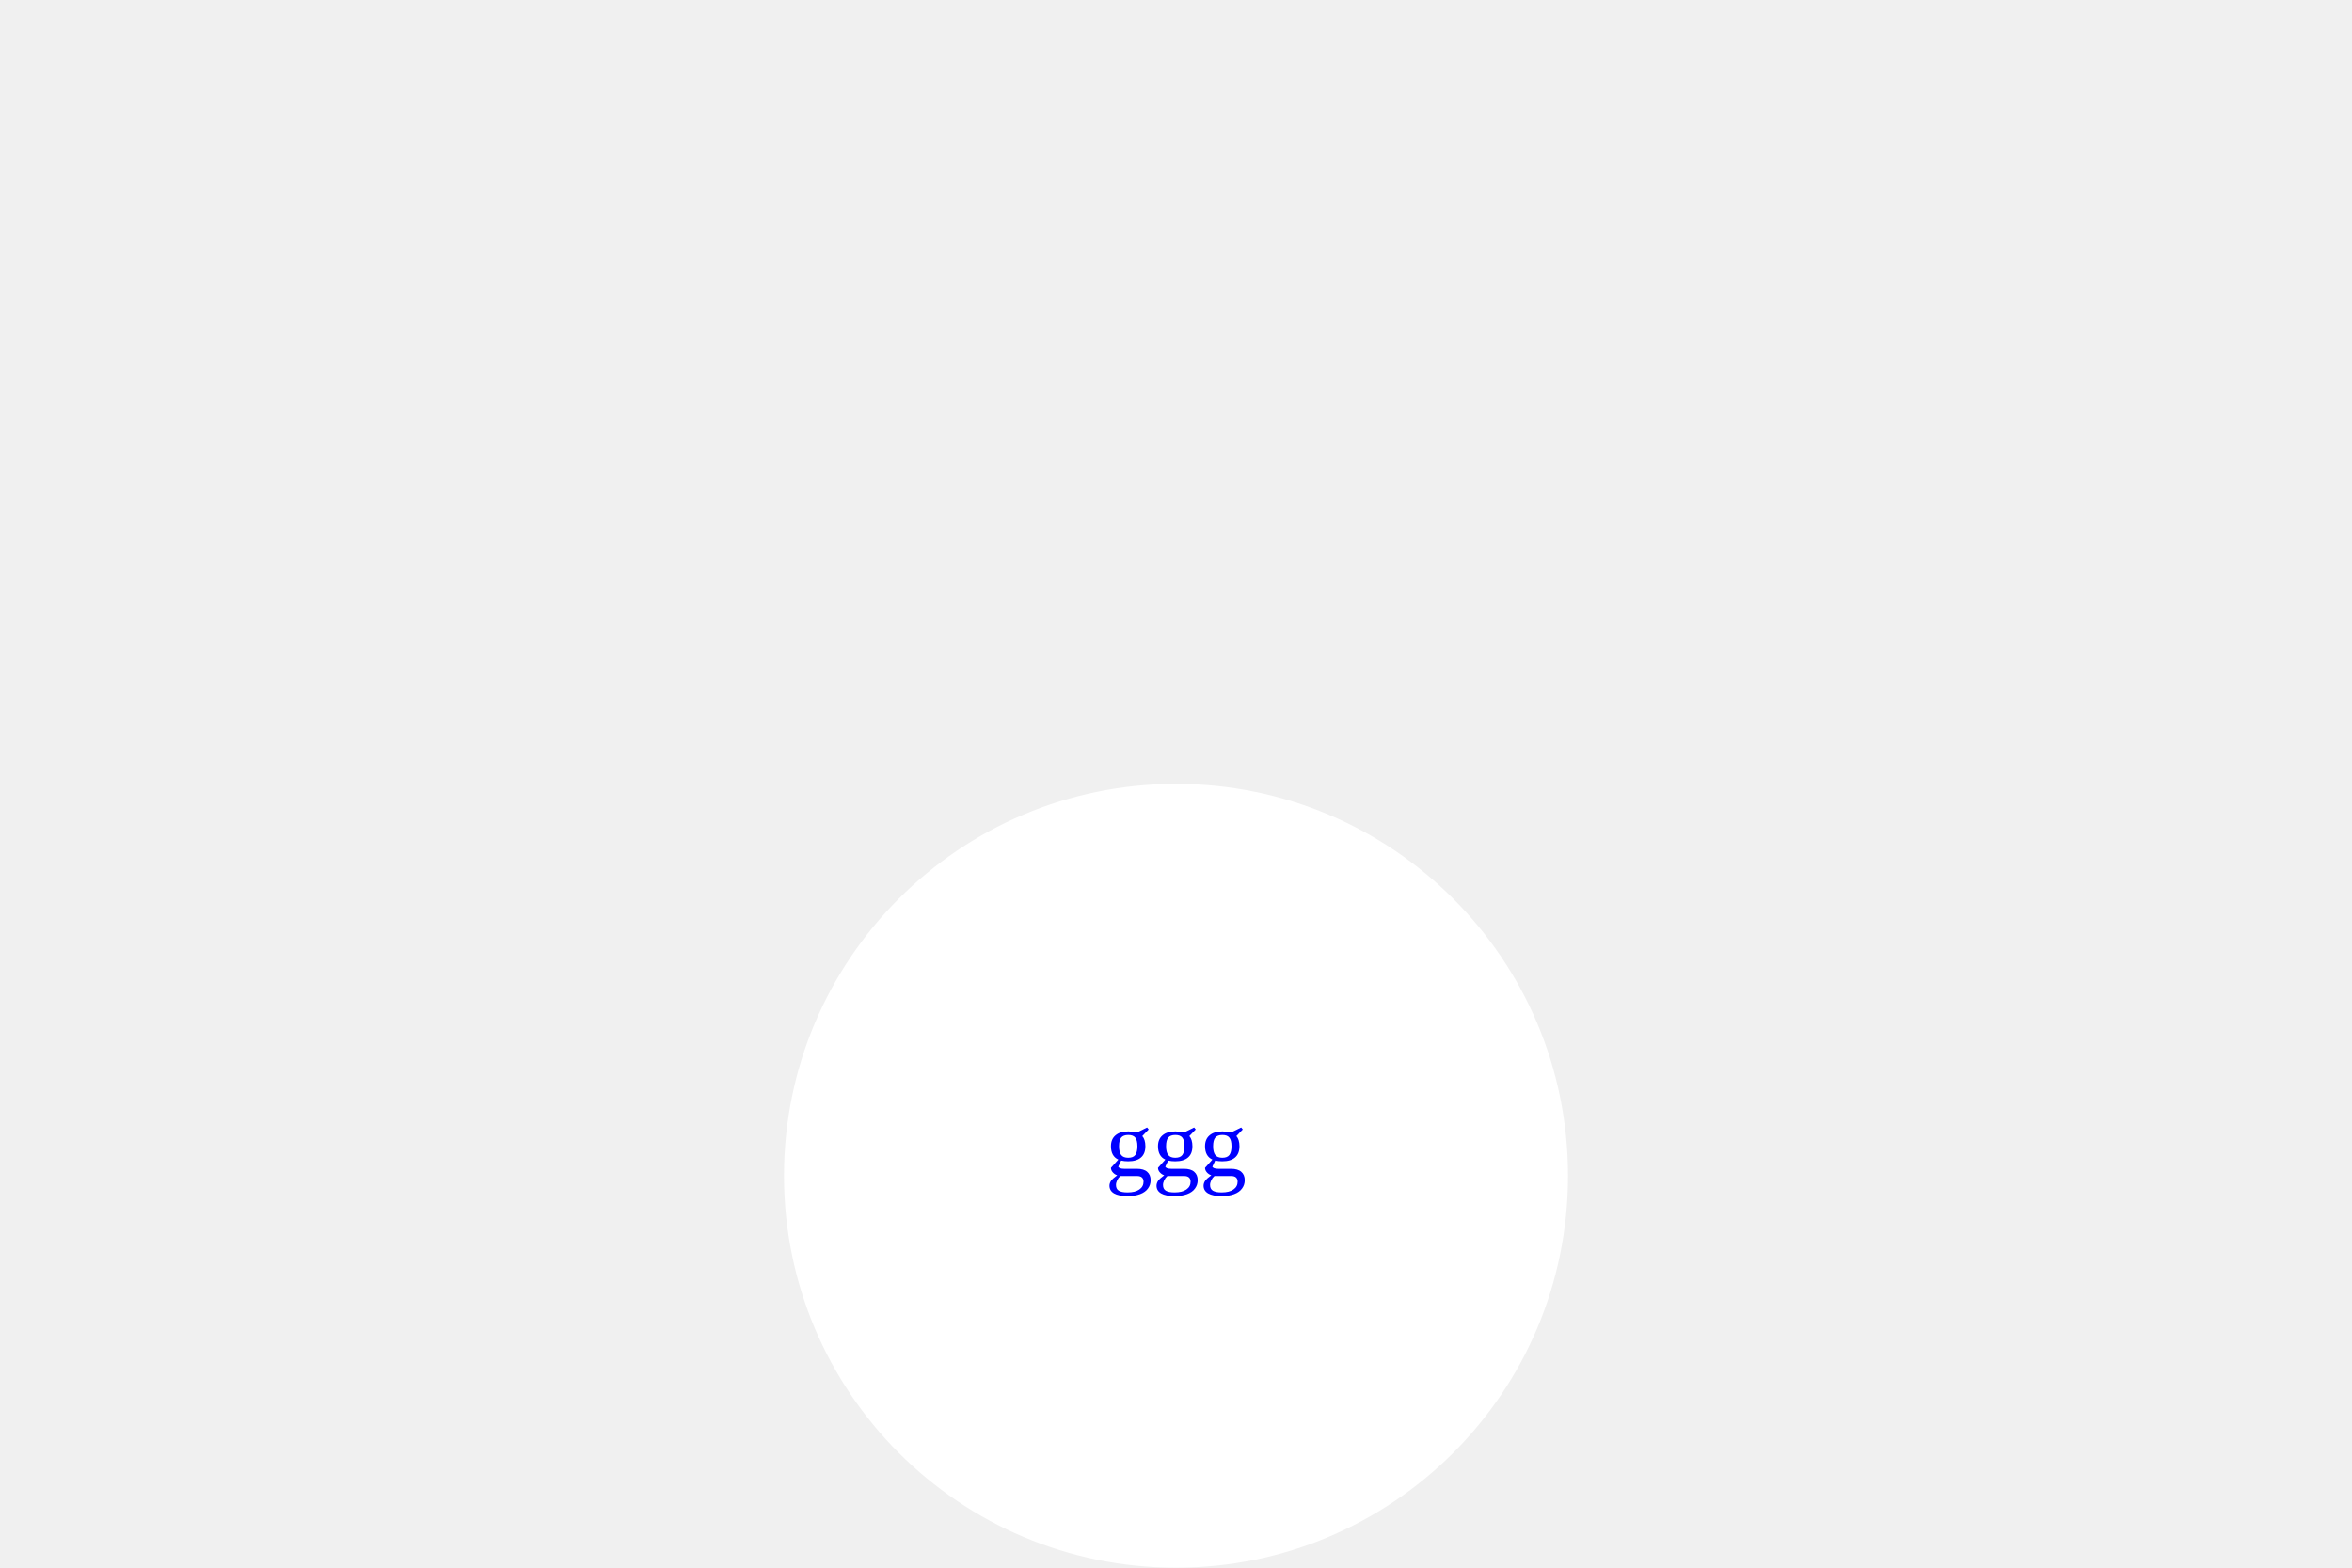
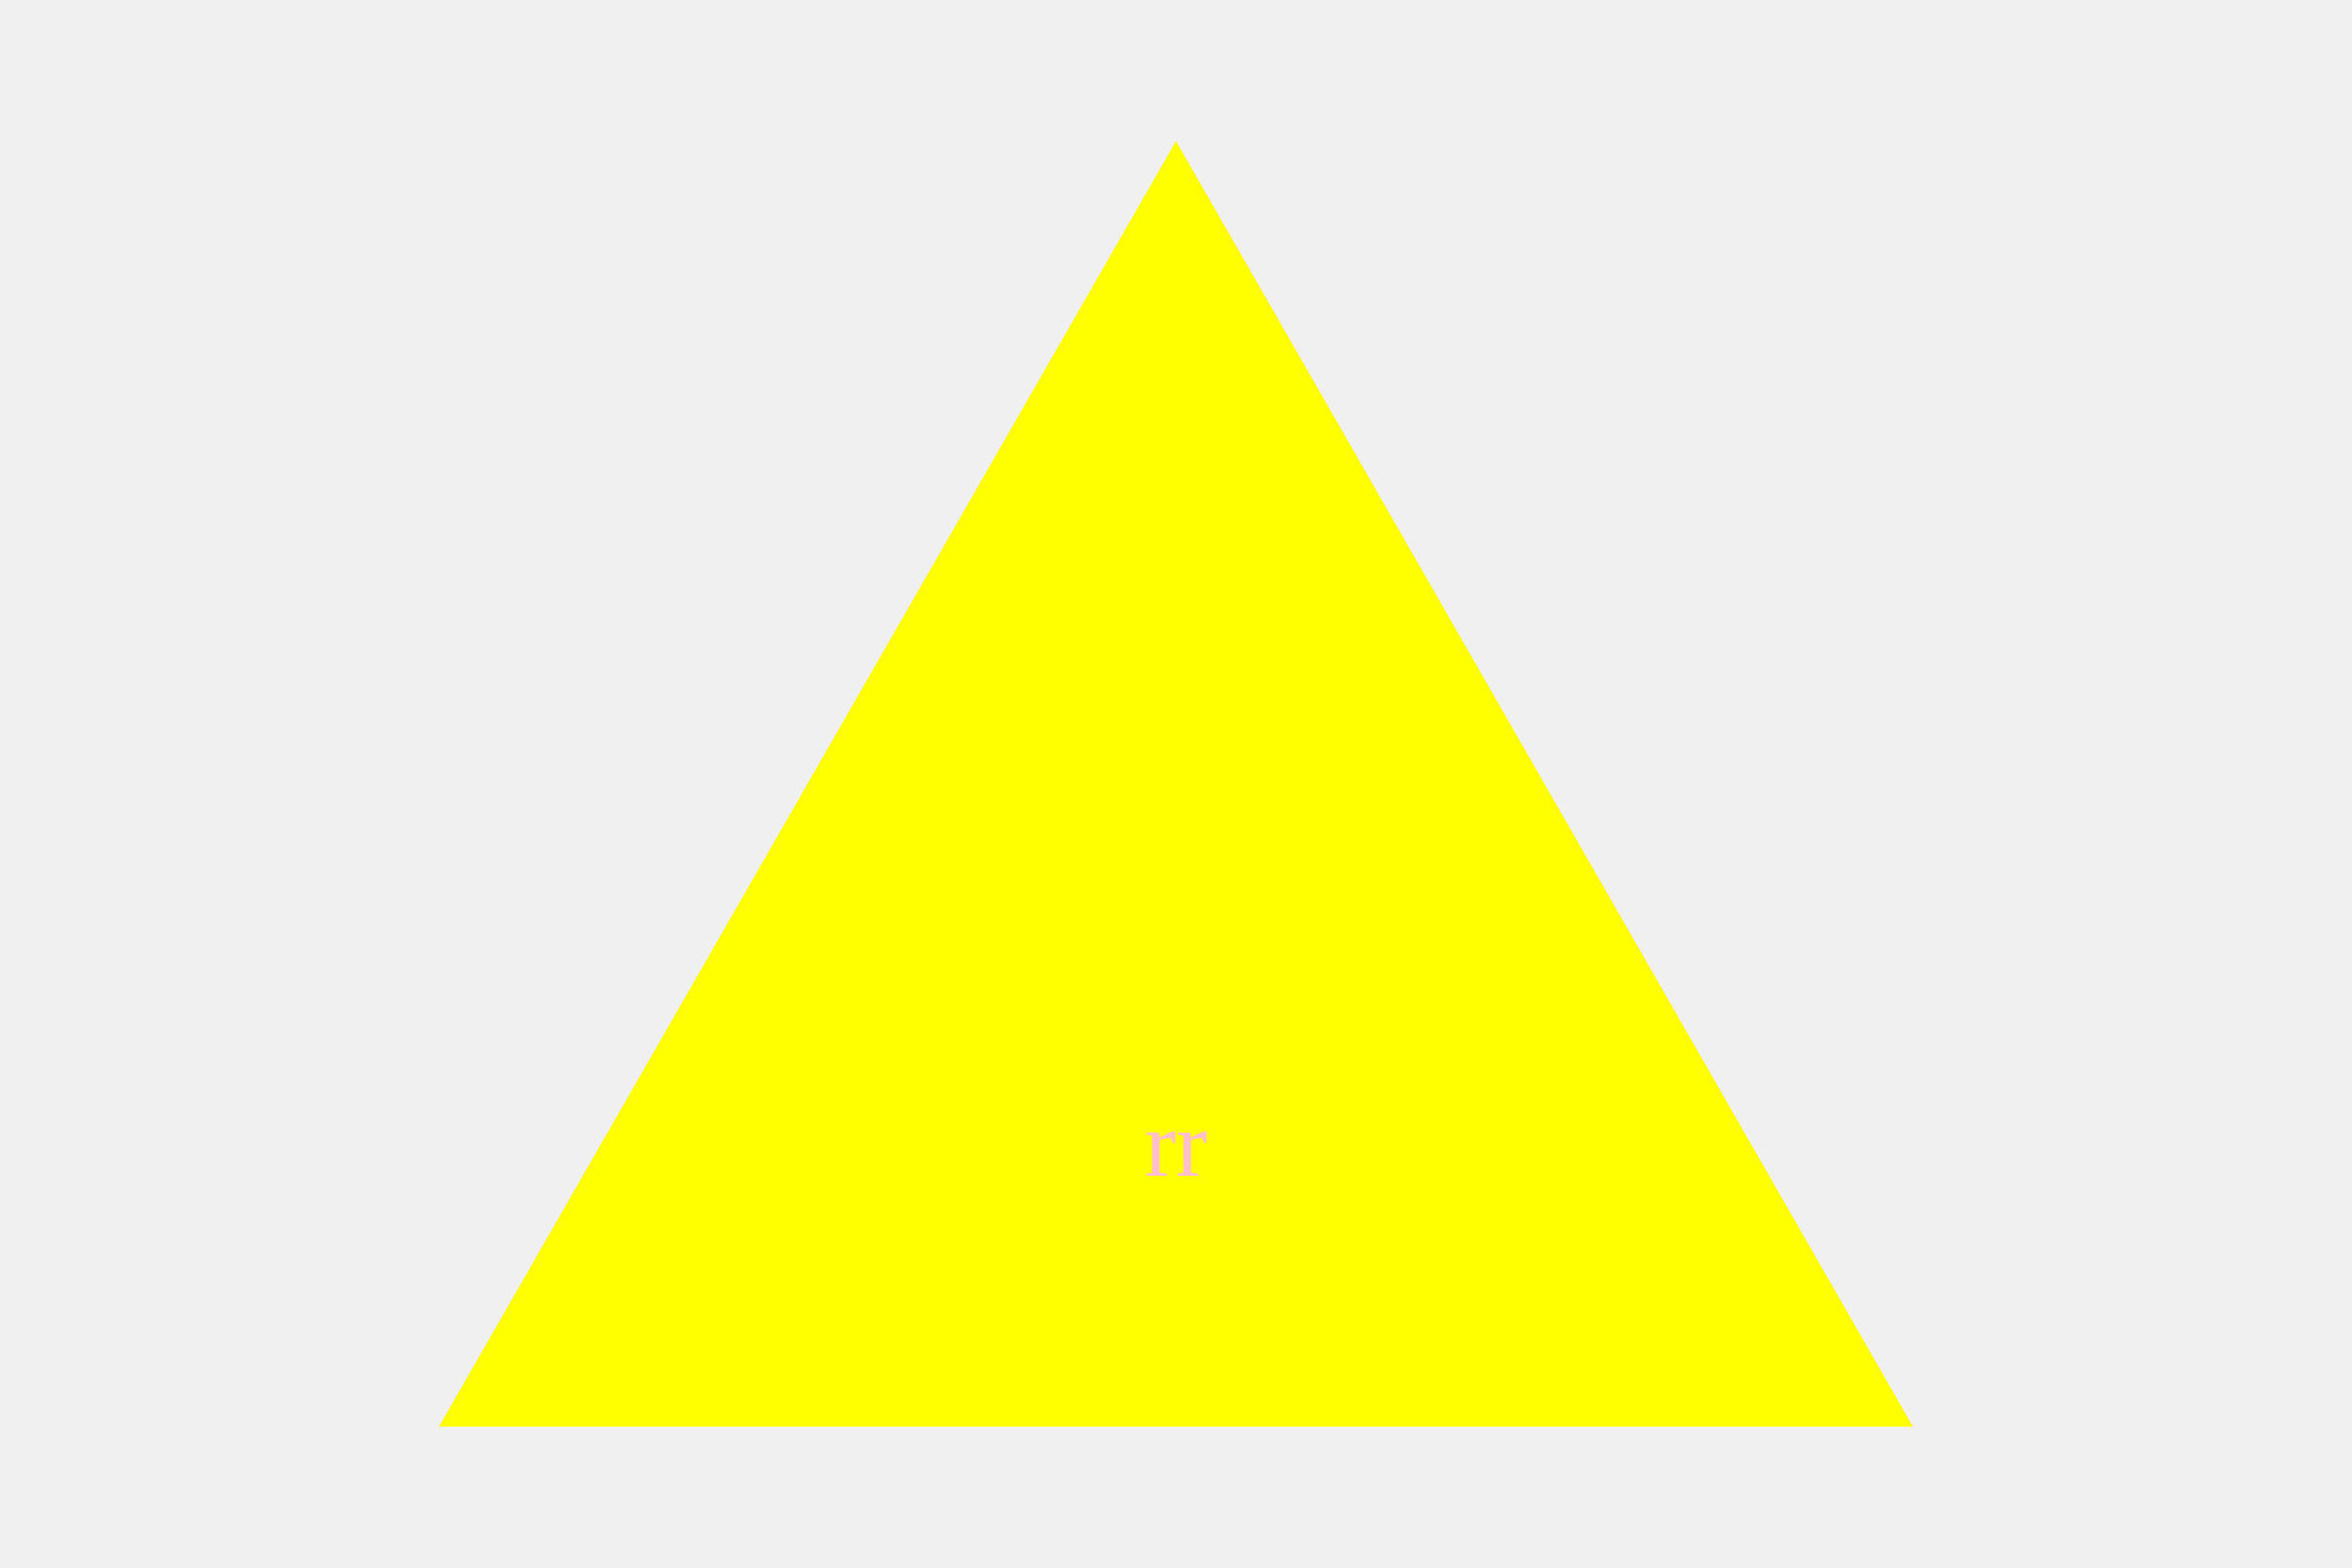
- <svg width="300" height="200">
-   <circle cx="150" cy="150" r="50" fill="white" />
-   <text x="150" y="150" text-anchor="middle" fill="blue"> ggg</text>
+ <svg xmlns="http://www.w3.org/2000/svg" width="300" height="200">
+   <g>
+     <polygon points="150, 18 244, 182 56, 182" fill="yellow" />
+     <text x="150" y="150" text-anchor="middle" fill="pink"> rr</text>
+   </g>
</svg>
